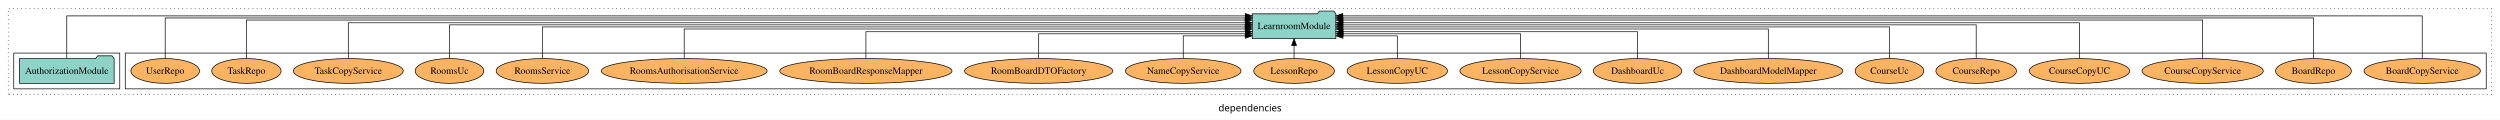
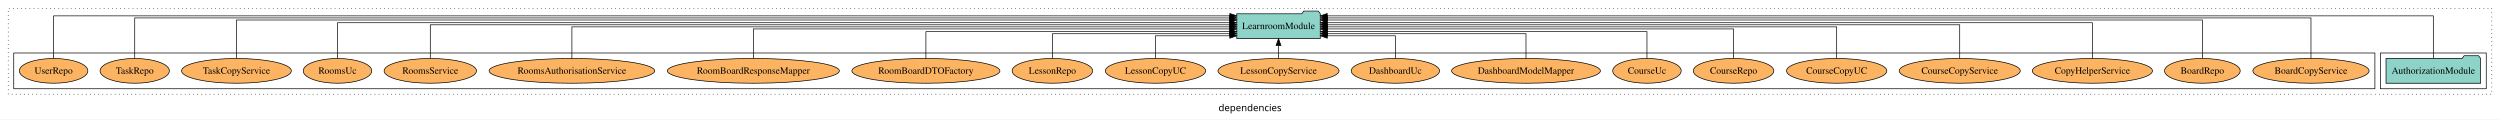
- <svg xmlns="http://www.w3.org/2000/svg" width="3632pt" height="174pt" viewBox="0.00 0.00 3632.00 173.80">
+ <svg xmlns="http://www.w3.org/2000/svg" width="3637pt" height="174pt" viewBox="0.00 0.00 3637.00 173.80">
  <g id="graph0" class="graph" transform="scale(1 1) rotate(0) translate(4 169.8)">
-     <polygon fill="white" stroke="transparent" points="-4,4 -4,-169.8 3628,-169.8 3628,4 -4,4" />
-     <text text-anchor="middle" x="1812" y="-8.2" font-family="sans-serif" font-size="14.00">dependencies</text>
+     <polygon fill="white" stroke="transparent" points="-4,4 -4,-169.8 3633,-169.8 3633,4 -4,4" />
+     <text text-anchor="middle" x="1814.5" y="-8.2" font-family="sans-serif" font-size="14.00">dependencies</text>
    <g id="clust1" class="cluster">
-       <polygon fill="none" stroke="black" stroke-dasharray="1,5" points="8,-32.8 8,-157.8 3616,-157.8 3616,-32.8 8,-32.8" />
+       <polygon fill="none" stroke="black" stroke-dasharray="1,5" points="8,-32.8 8,-157.8 3621,-157.8 3621,-32.8 8,-32.8" />
+     </g>
+     <g id="clust3" class="cluster">
+       <polygon fill="none" stroke="black" points="3459,-40.8 3459,-92.8 3613,-92.8 3613,-40.8 3459,-40.8" />
    </g>
    <g id="clust6" class="cluster">
-       <polygon fill="none" stroke="black" points="178,-40.8 178,-92.8 3608,-92.8 3608,-40.8 178,-40.8" />
-     </g>
-     <g id="clust3" class="cluster">
-       <polygon fill="none" stroke="black" points="16,-40.8 16,-92.8 170,-92.8 170,-40.8 16,-40.8" />
+       <polygon fill="none" stroke="black" points="16,-40.8 16,-92.8 3451,-92.8 3451,-40.8 16,-40.8" />
    </g>
    <g id="node1" class="node">
-       <polygon fill="#8dd3c7" stroke="black" points="161.81,-84.8 158.81,-88.8 137.81,-88.8 134.81,-84.8 24.19,-84.8 24.19,-48.8 161.81,-48.8 161.81,-84.8" />
-       <text text-anchor="middle" x="93" y="-62.6" font-family="Times,serif" font-size="14.00">AuthorizationModule</text>
+       <polygon fill="#8dd3c7" stroke="black" points="3604.81,-84.8 3601.81,-88.8 3580.81,-88.8 3577.81,-84.8 3467.19,-84.8 3467.19,-48.8 3604.81,-48.8 3604.81,-84.8" />
+       <text text-anchor="middle" x="3536" y="-62.6" font-family="Times,serif" font-size="14.00">AuthorizationModule</text>
    </g>
    <g id="node2" class="node">
-       <polygon fill="#8dd3c7" stroke="black" points="1936.75,-149.8 1933.75,-153.8 1912.75,-153.8 1909.75,-149.8 1815.25,-149.8 1815.25,-113.8 1936.75,-113.8 1936.75,-149.8" />
-       <text text-anchor="middle" x="1876" y="-127.6" font-family="Times,serif" font-size="14.00">LearnroomModule</text>
+       <polygon fill="#8dd3c7" stroke="black" points="1916.75,-149.8 1913.75,-153.8 1892.75,-153.8 1889.75,-149.8 1795.25,-149.8 1795.25,-113.8 1916.75,-113.8 1916.75,-149.8" />
+       <text text-anchor="middle" x="1856" y="-127.6" font-family="Times,serif" font-size="14.00">LearnroomModule</text>
    </g>
    <g id="edge1" class="edge">
-       <path fill="none" stroke="black" d="M93,-84.95C93,-108.56 93,-146.8 93,-146.8 93,-146.8 1805.14,-146.8 1805.14,-146.8" />
-       <polygon fill="black" stroke="black" points="1805.14,-150.3 1815.14,-146.8 1805.14,-143.3 1805.14,-150.3" />
+       <path fill="none" stroke="black" d="M3536,-84.95C3536,-108.56 3536,-146.8 3536,-146.8 3536,-146.8 1926.78,-146.8 1926.78,-146.8" />
+       <polygon fill="black" stroke="black" points="1926.78,-143.3 1916.78,-146.8 1926.78,-150.3 1926.78,-143.3" />
    </g>
    <g id="node3" class="node">
-       <ellipse fill="#fdb462" stroke="black" cx="3515" cy="-66.8" rx="84.54" ry="18" />
-       <text text-anchor="middle" x="3515" y="-62.6" font-family="Times,serif" font-size="14.00">BoardCopyService</text>
+       <ellipse fill="#fdb462" stroke="black" cx="3358" cy="-66.8" rx="84.54" ry="18" />
+       <text text-anchor="middle" x="3358" y="-62.6" font-family="Times,serif" font-size="14.00">BoardCopyService</text>
    </g>
    <g id="edge2" class="edge">
-       <path fill="none" stroke="black" d="M3515,-84.95C3515,-108.56 3515,-146.8 3515,-146.8 3515,-146.8 1946.77,-146.8 1946.77,-146.8" />
-       <polygon fill="black" stroke="black" points="1946.77,-143.3 1936.77,-146.8 1946.77,-150.3 1946.77,-143.3" />
+       <path fill="none" stroke="black" d="M3358,-85.05C3358,-107.82 3358,-143.8 3358,-143.8 3358,-143.8 1927.21,-143.8 1927.21,-143.8" />
+       <polygon fill="black" stroke="black" points="1927.21,-140.3 1917.21,-143.8 1927.21,-147.3 1927.21,-140.3" />
    </g>
    <g id="node4" class="node">
-       <ellipse fill="#fdb462" stroke="black" cx="3357" cy="-66.8" rx="55.04" ry="18" />
-       <text text-anchor="middle" x="3357" y="-62.6" font-family="Times,serif" font-size="14.00">BoardRepo</text>
+       <ellipse fill="#fdb462" stroke="black" cx="3200" cy="-66.8" rx="55.04" ry="18" />
+       <text text-anchor="middle" x="3200" y="-62.6" font-family="Times,serif" font-size="14.00">BoardRepo</text>
    </g>
    <g id="edge3" class="edge">
-       <path fill="none" stroke="black" d="M3357,-85.05C3357,-107.82 3357,-143.8 3357,-143.8 3357,-143.8 1946.82,-143.8 1946.82,-143.8" />
-       <polygon fill="black" stroke="black" points="1946.82,-140.3 1936.82,-143.8 1946.82,-147.3 1946.82,-140.3" />
+       <path fill="none" stroke="black" d="M3200,-85.09C3200,-107.01 3200,-140.8 3200,-140.8 3200,-140.8 1926.8,-140.8 1926.8,-140.8" />
+       <polygon fill="black" stroke="black" points="1926.8,-137.3 1916.8,-140.8 1926.8,-144.3 1926.8,-137.3" />
    </g>
    <g id="node5" class="node">
-       <ellipse fill="#fdb462" stroke="black" cx="3196" cy="-66.8" rx="88.06" ry="18" />
-       <text text-anchor="middle" x="3196" y="-62.6" font-family="Times,serif" font-size="14.00">CourseCopyService</text>
+       <ellipse fill="#fdb462" stroke="black" cx="3040" cy="-66.8" rx="87.39" ry="18" />
+       <text text-anchor="middle" x="3040" y="-62.6" font-family="Times,serif" font-size="14.00">CopyHelperService</text>
    </g>
    <g id="edge4" class="edge">
-       <path fill="none" stroke="black" d="M3196,-85.09C3196,-107.01 3196,-140.8 3196,-140.8 3196,-140.8 1947.02,-140.8 1947.02,-140.8" />
-       <polygon fill="black" stroke="black" points="1947.02,-137.3 1937.02,-140.8 1947.02,-144.3 1947.02,-137.3" />
+       <path fill="none" stroke="black" d="M3040,-84.83C3040,-105.57 3040,-136.8 3040,-136.8 3040,-136.8 1926.75,-136.8 1926.75,-136.8" />
+       <polygon fill="black" stroke="black" points="1926.75,-133.3 1916.75,-136.8 1926.75,-140.3 1926.75,-133.3" />
    </g>
    <g id="node6" class="node">
-       <ellipse fill="#fdb462" stroke="black" cx="3017" cy="-66.8" rx="72.97" ry="18" />
-       <text text-anchor="middle" x="3017" y="-62.6" font-family="Times,serif" font-size="14.00">CourseCopyUC</text>
+       <ellipse fill="#fdb462" stroke="black" cx="2847" cy="-66.8" rx="88.06" ry="18" />
+       <text text-anchor="middle" x="2847" y="-62.6" font-family="Times,serif" font-size="14.00">CourseCopyService</text>
    </g>
    <g id="edge5" class="edge">
-       <path fill="none" stroke="black" d="M3017,-84.83C3017,-105.57 3017,-136.8 3017,-136.8 3017,-136.8 1946.94,-136.8 1946.94,-136.8" />
-       <polygon fill="black" stroke="black" points="1946.94,-133.3 1936.94,-136.8 1946.94,-140.3 1946.94,-133.3" />
+       <path fill="none" stroke="black" d="M2847,-85.11C2847,-104.95 2847,-133.8 2847,-133.8 2847,-133.8 1926.87,-133.8 1926.87,-133.8" />
+       <polygon fill="black" stroke="black" points="1926.87,-130.3 1916.87,-133.8 1926.87,-137.3 1926.87,-130.3" />
    </g>
    <g id="node7" class="node">
-       <ellipse fill="#fdb462" stroke="black" cx="2867" cy="-66.8" rx="58.56" ry="18" />
-       <text text-anchor="middle" x="2867" y="-62.6" font-family="Times,serif" font-size="14.00">CourseRepo</text>
+       <ellipse fill="#fdb462" stroke="black" cx="2668" cy="-66.8" rx="72.97" ry="18" />
+       <text text-anchor="middle" x="2668" y="-62.6" font-family="Times,serif" font-size="14.00">CourseCopyUC</text>
    </g>
    <g id="edge6" class="edge">
-       <path fill="none" stroke="black" d="M2867,-85.11C2867,-104.95 2867,-133.8 2867,-133.8 2867,-133.8 1946.87,-133.8 1946.87,-133.8" />
-       <polygon fill="black" stroke="black" points="1946.87,-130.3 1936.87,-133.8 1946.87,-137.3 1946.87,-130.3" />
+       <path fill="none" stroke="black" d="M2668,-84.97C2668,-103.89 2668,-130.8 2668,-130.8 2668,-130.8 1927.03,-130.8 1927.03,-130.8" />
+       <polygon fill="black" stroke="black" points="1927.03,-127.3 1917.03,-130.8 1927.03,-134.3 1927.03,-127.3" />
    </g>
    <g id="node8" class="node">
-       <ellipse fill="#fdb462" stroke="black" cx="2741" cy="-66.8" rx="49.81" ry="18" />
-       <text text-anchor="middle" x="2741" y="-62.6" font-family="Times,serif" font-size="14.00">CourseUc</text>
+       <ellipse fill="#fdb462" stroke="black" cx="2518" cy="-66.8" rx="58.56" ry="18" />
+       <text text-anchor="middle" x="2518" y="-62.6" font-family="Times,serif" font-size="14.00">CourseRepo</text>
    </g>
    <g id="edge7" class="edge">
-       <path fill="none" stroke="black" d="M2741,-84.97C2741,-103.89 2741,-130.8 2741,-130.8 2741,-130.8 1946.83,-130.8 1946.83,-130.8" />
-       <polygon fill="black" stroke="black" points="1946.83,-127.3 1936.83,-130.8 1946.83,-134.3 1946.83,-127.3" />
+       <path fill="none" stroke="black" d="M2518,-85.1C2518,-103.07 2518,-127.8 2518,-127.8 2518,-127.8 1926.8,-127.8 1926.8,-127.8" />
+       <polygon fill="black" stroke="black" points="1926.8,-124.3 1916.8,-127.8 1926.8,-131.3 1926.8,-124.3" />
    </g>
    <g id="node9" class="node">
-       <ellipse fill="#fdb462" stroke="black" cx="2565" cy="-66.8" rx="108.23" ry="18" />
-       <text text-anchor="middle" x="2565" y="-62.6" font-family="Times,serif" font-size="14.00">DashboardModelMapper</text>
+       <ellipse fill="#fdb462" stroke="black" cx="2392" cy="-66.8" rx="49.81" ry="18" />
+       <text text-anchor="middle" x="2392" y="-62.6" font-family="Times,serif" font-size="14.00">CourseUc</text>
    </g>
    <g id="edge8" class="edge">
-       <path fill="none" stroke="black" d="M2565,-85.1C2565,-103.07 2565,-127.8 2565,-127.8 2565,-127.8 1946.84,-127.8 1946.84,-127.8" />
-       <polygon fill="black" stroke="black" points="1946.84,-124.3 1936.84,-127.8 1946.84,-131.3 1946.84,-124.3" />
+       <path fill="none" stroke="black" d="M2392,-84.84C2392,-101.53 2392,-123.8 2392,-123.8 2392,-123.8 1926.96,-123.8 1926.96,-123.8" />
+       <polygon fill="black" stroke="black" points="1926.96,-120.3 1916.96,-123.8 1926.96,-127.3 1926.96,-120.3" />
    </g>
    <g id="node10" class="node">
-       <ellipse fill="#fdb462" stroke="black" cx="2375" cy="-66.8" rx="64.26" ry="18" />
-       <text text-anchor="middle" x="2375" y="-62.6" font-family="Times,serif" font-size="14.00">DashboardUc</text>
+       <ellipse fill="#fdb462" stroke="black" cx="2216" cy="-66.8" rx="108.23" ry="18" />
+       <text text-anchor="middle" x="2216" y="-62.6" font-family="Times,serif" font-size="14.00">DashboardModelMapper</text>
    </g>
    <g id="edge9" class="edge">
-       <path fill="none" stroke="black" d="M2375,-84.84C2375,-101.53 2375,-123.8 2375,-123.8 2375,-123.8 1947.19,-123.8 1947.19,-123.8" />
-       <polygon fill="black" stroke="black" points="1947.19,-120.3 1937.19,-123.8 1947.19,-127.3 1947.19,-120.3" />
+       <path fill="none" stroke="black" d="M2216,-85.08C2216,-100.75 2216,-120.8 2216,-120.8 2216,-120.8 1927.07,-120.8 1927.07,-120.8" />
+       <polygon fill="black" stroke="black" points="1927.07,-117.3 1917.07,-120.8 1927.07,-124.3 1927.07,-117.3" />
    </g>
    <g id="node11" class="node">
-       <ellipse fill="#fdb462" stroke="black" cx="2205" cy="-66.8" rx="88.06" ry="18" />
-       <text text-anchor="middle" x="2205" y="-62.6" font-family="Times,serif" font-size="14.00">LessonCopyService</text>
+       <ellipse fill="#fdb462" stroke="black" cx="2026" cy="-66.8" rx="64.26" ry="18" />
+       <text text-anchor="middle" x="2026" y="-62.6" font-family="Times,serif" font-size="14.00">DashboardUc</text>
    </g>
    <g id="edge10" class="edge">
-       <path fill="none" stroke="black" d="M2205,-85.08C2205,-100.75 2205,-120.8 2205,-120.8 2205,-120.8 1947.11,-120.8 1947.11,-120.8" />
-       <polygon fill="black" stroke="black" points="1947.11,-117.3 1937.11,-120.8 1947.11,-124.3 1947.11,-117.3" />
+       <path fill="none" stroke="black" d="M2026,-84.92C2026,-99.58 2026,-117.8 2026,-117.8 2026,-117.8 1926.89,-117.8 1926.89,-117.8" />
+       <polygon fill="black" stroke="black" points="1926.89,-114.3 1916.89,-117.8 1926.89,-121.3 1926.89,-114.3" />
    </g>
    <g id="node12" class="node">
-       <ellipse fill="#fdb462" stroke="black" cx="2026" cy="-66.8" rx="72.97" ry="18" />
-       <text text-anchor="middle" x="2026" y="-62.6" font-family="Times,serif" font-size="14.00">LessonCopyUC</text>
+       <ellipse fill="#fdb462" stroke="black" cx="1856" cy="-66.8" rx="88.06" ry="18" />
+       <text text-anchor="middle" x="1856" y="-62.6" font-family="Times,serif" font-size="14.00">LessonCopyService</text>
    </g>
    <g id="edge11" class="edge">
-       <path fill="none" stroke="black" d="M2026,-84.92C2026,-99.58 2026,-117.8 2026,-117.8 2026,-117.8 1947.01,-117.8 1947.01,-117.8" />
-       <polygon fill="black" stroke="black" points="1947.01,-114.3 1937.01,-117.8 1947.01,-121.3 1947.01,-114.3" />
+       <path fill="none" stroke="black" d="M1856,-84.91C1856,-84.91 1856,-103.79 1856,-103.79" />
+       <polygon fill="black" stroke="black" points="1852.5,-103.79 1856,-113.79 1859.5,-103.79 1852.5,-103.79" />
    </g>
    <g id="node13" class="node">
-       <ellipse fill="#fdb462" stroke="black" cx="1876" cy="-66.8" rx="58.56" ry="18" />
-       <text text-anchor="middle" x="1876" y="-62.6" font-family="Times,serif" font-size="14.00">LessonRepo</text>
+       <ellipse fill="#fdb462" stroke="black" cx="1677" cy="-66.8" rx="72.97" ry="18" />
+       <text text-anchor="middle" x="1677" y="-62.6" font-family="Times,serif" font-size="14.00">LessonCopyUC</text>
    </g>
    <g id="edge12" class="edge">
-       <path fill="none" stroke="black" d="M1876,-84.91C1876,-84.91 1876,-103.79 1876,-103.79" />
-       <polygon fill="black" stroke="black" points="1872.5,-103.79 1876,-113.79 1879.5,-103.79 1872.5,-103.79" />
+       <path fill="none" stroke="black" d="M1677,-84.92C1677,-99.58 1677,-117.8 1677,-117.8 1677,-117.8 1785.15,-117.8 1785.15,-117.8" />
+       <polygon fill="black" stroke="black" points="1785.15,-121.3 1795.15,-117.8 1785.15,-114.3 1785.15,-121.3" />
    </g>
    <g id="node14" class="node">
-       <ellipse fill="#fdb462" stroke="black" cx="1715" cy="-66.8" rx="83.96" ry="18" />
-       <text text-anchor="middle" x="1715" y="-62.6" font-family="Times,serif" font-size="14.00">NameCopyService</text>
+       <ellipse fill="#fdb462" stroke="black" cx="1527" cy="-66.8" rx="58.56" ry="18" />
+       <text text-anchor="middle" x="1527" y="-62.6" font-family="Times,serif" font-size="14.00">LessonRepo</text>
    </g>
    <g id="edge13" class="edge">
-       <path fill="none" stroke="black" d="M1715,-84.92C1715,-99.58 1715,-117.8 1715,-117.8 1715,-117.8 1805.13,-117.8 1805.13,-117.8" />
-       <polygon fill="black" stroke="black" points="1805.13,-121.3 1815.13,-117.8 1805.13,-114.3 1805.13,-121.3" />
+       <path fill="none" stroke="black" d="M1527,-85.08C1527,-100.75 1527,-120.8 1527,-120.8 1527,-120.8 1784.89,-120.8 1784.89,-120.8" />
+       <polygon fill="black" stroke="black" points="1784.89,-124.3 1794.89,-120.8 1784.89,-117.3 1784.89,-124.3" />
    </g>
    <g id="node15" class="node">
-       <ellipse fill="#fdb462" stroke="black" cx="1505" cy="-66.8" rx="107.68" ry="18" />
-       <text text-anchor="middle" x="1505" y="-62.6" font-family="Times,serif" font-size="14.00">RoomBoardDTOFactory</text>
+       <ellipse fill="#fdb462" stroke="black" cx="1343" cy="-66.8" rx="107.68" ry="18" />
+       <text text-anchor="middle" x="1343" y="-62.6" font-family="Times,serif" font-size="14.00">RoomBoardDTOFactory</text>
    </g>
    <g id="edge14" class="edge">
-       <path fill="none" stroke="black" d="M1505,-85.08C1505,-100.75 1505,-120.8 1505,-120.8 1505,-120.8 1805.15,-120.8 1805.15,-120.8" />
-       <polygon fill="black" stroke="black" points="1805.15,-124.3 1815.15,-120.8 1805.15,-117.3 1805.15,-124.3" />
+       <path fill="none" stroke="black" d="M1343,-84.84C1343,-101.53 1343,-123.8 1343,-123.8 1343,-123.8 1785.14,-123.8 1785.14,-123.8" />
+       <polygon fill="black" stroke="black" points="1785.14,-127.3 1795.14,-123.8 1785.14,-120.3 1785.14,-127.3" />
    </g>
    <g id="node16" class="node">
-       <ellipse fill="#fdb462" stroke="black" cx="1254" cy="-66.8" rx="125.09" ry="18" />
-       <text text-anchor="middle" x="1254" y="-62.6" font-family="Times,serif" font-size="14.00">RoomBoardResponseMapper</text>
+       <ellipse fill="#fdb462" stroke="black" cx="1092" cy="-66.8" rx="125.09" ry="18" />
+       <text text-anchor="middle" x="1092" y="-62.6" font-family="Times,serif" font-size="14.00">RoomBoardResponseMapper</text>
    </g>
    <g id="edge15" class="edge">
-       <path fill="none" stroke="black" d="M1254,-84.84C1254,-101.53 1254,-123.8 1254,-123.8 1254,-123.8 1805.23,-123.8 1805.23,-123.8" />
-       <polygon fill="black" stroke="black" points="1805.23,-127.3 1815.23,-123.8 1805.23,-120.3 1805.23,-127.3" />
+       <path fill="none" stroke="black" d="M1092,-85.1C1092,-103.07 1092,-127.8 1092,-127.8 1092,-127.8 1785.09,-127.8 1785.09,-127.8" />
+       <polygon fill="black" stroke="black" points="1785.09,-131.3 1795.09,-127.8 1785.09,-124.3 1785.09,-131.3" />
    </g>
    <g id="node17" class="node">
-       <ellipse fill="#fdb462" stroke="black" cx="990" cy="-66.8" rx="120.44" ry="18" />
-       <text text-anchor="middle" x="990" y="-62.6" font-family="Times,serif" font-size="14.00">RoomsAuthorisationService</text>
+       <ellipse fill="#fdb462" stroke="black" cx="828" cy="-66.8" rx="120.44" ry="18" />
+       <text text-anchor="middle" x="828" y="-62.6" font-family="Times,serif" font-size="14.00">RoomsAuthorisationService</text>
    </g>
    <g id="edge16" class="edge">
-       <path fill="none" stroke="black" d="M990,-85.1C990,-103.07 990,-127.8 990,-127.8 990,-127.8 1805.1,-127.8 1805.1,-127.8" />
-       <polygon fill="black" stroke="black" points="1805.1,-131.3 1815.1,-127.8 1805.1,-124.3 1805.1,-131.3" />
+       <path fill="none" stroke="black" d="M828,-84.97C828,-103.89 828,-130.8 828,-130.8 828,-130.8 1785.15,-130.8 1785.15,-130.8" />
+       <polygon fill="black" stroke="black" points="1785.15,-134.3 1795.15,-130.8 1785.15,-127.3 1785.15,-134.3" />
    </g>
    <g id="node18" class="node">
-       <ellipse fill="#fdb462" stroke="black" cx="784" cy="-66.8" rx="67.22" ry="18" />
-       <text text-anchor="middle" x="784" y="-62.6" font-family="Times,serif" font-size="14.00">RoomsService</text>
+       <ellipse fill="#fdb462" stroke="black" cx="622" cy="-66.8" rx="67.22" ry="18" />
+       <text text-anchor="middle" x="622" y="-62.6" font-family="Times,serif" font-size="14.00">RoomsService</text>
    </g>
    <g id="edge17" class="edge">
-       <path fill="none" stroke="black" d="M784,-84.97C784,-103.89 784,-130.8 784,-130.8 784,-130.8 1804.95,-130.8 1804.95,-130.8" />
-       <polygon fill="black" stroke="black" points="1804.95,-134.3 1814.95,-130.8 1804.95,-127.3 1804.95,-134.3" />
+       <path fill="none" stroke="black" d="M622,-85.11C622,-104.95 622,-133.8 622,-133.8 622,-133.8 1785.23,-133.8 1785.23,-133.8" />
+       <polygon fill="black" stroke="black" points="1785.23,-137.3 1795.23,-133.8 1785.23,-130.3 1785.23,-137.3" />
    </g>
    <g id="node19" class="node">
-       <ellipse fill="#fdb462" stroke="black" cx="649" cy="-66.8" rx="49.83" ry="18" />
-       <text text-anchor="middle" x="649" y="-62.6" font-family="Times,serif" font-size="14.00">RoomsUc</text>
+       <ellipse fill="#fdb462" stroke="black" cx="487" cy="-66.8" rx="49.83" ry="18" />
+       <text text-anchor="middle" x="487" y="-62.6" font-family="Times,serif" font-size="14.00">RoomsUc</text>
    </g>
    <g id="edge18" class="edge">
-       <path fill="none" stroke="black" d="M649,-85.11C649,-104.95 649,-133.8 649,-133.8 649,-133.8 1805.15,-133.8 1805.15,-133.8" />
-       <polygon fill="black" stroke="black" points="1805.15,-137.3 1815.15,-133.8 1805.15,-130.3 1805.15,-137.3" />
+       <path fill="none" stroke="black" d="M487,-84.83C487,-105.57 487,-136.8 487,-136.8 487,-136.8 1784.96,-136.8 1784.96,-136.8" />
+       <polygon fill="black" stroke="black" points="1784.96,-140.3 1794.96,-136.8 1784.96,-133.3 1784.96,-140.3" />
    </g>
    <g id="node20" class="node">
-       <ellipse fill="#fdb462" stroke="black" cx="502" cy="-66.8" rx="79.88" ry="18" />
-       <text text-anchor="middle" x="502" y="-62.6" font-family="Times,serif" font-size="14.00">TaskCopyService</text>
+       <ellipse fill="#fdb462" stroke="black" cx="340" cy="-66.8" rx="79.88" ry="18" />
+       <text text-anchor="middle" x="340" y="-62.6" font-family="Times,serif" font-size="14.00">TaskCopyService</text>
    </g>
    <g id="edge19" class="edge">
-       <path fill="none" stroke="black" d="M502,-84.83C502,-105.57 502,-136.8 502,-136.8 502,-136.8 1805.19,-136.8 1805.19,-136.8" />
-       <polygon fill="black" stroke="black" points="1805.19,-140.3 1815.19,-136.8 1805.19,-133.3 1805.19,-140.3" />
+       <path fill="none" stroke="black" d="M340,-85.09C340,-107.01 340,-140.8 340,-140.8 340,-140.8 1785.17,-140.8 1785.17,-140.8" />
+       <polygon fill="black" stroke="black" points="1785.17,-144.3 1795.17,-140.8 1785.17,-137.3 1785.17,-144.3" />
    </g>
    <g id="node21" class="node">
-       <ellipse fill="#fdb462" stroke="black" cx="354" cy="-66.8" rx="50.39" ry="18" />
-       <text text-anchor="middle" x="354" y="-62.6" font-family="Times,serif" font-size="14.00">TaskRepo</text>
+       <ellipse fill="#fdb462" stroke="black" cx="192" cy="-66.8" rx="50.39" ry="18" />
+       <text text-anchor="middle" x="192" y="-62.6" font-family="Times,serif" font-size="14.00">TaskRepo</text>
    </g>
    <g id="edge20" class="edge">
-       <path fill="none" stroke="black" d="M354,-85.09C354,-107.01 354,-140.8 354,-140.8 354,-140.8 1804.92,-140.8 1804.92,-140.8" />
-       <polygon fill="black" stroke="black" points="1804.92,-144.3 1814.92,-140.8 1804.92,-137.3 1804.92,-144.3" />
+       <path fill="none" stroke="black" d="M192,-85.05C192,-107.82 192,-143.8 192,-143.8 192,-143.8 1784.8,-143.8 1784.8,-143.8" />
+       <polygon fill="black" stroke="black" points="1784.8,-147.3 1794.8,-143.8 1784.8,-140.3 1784.8,-147.3" />
    </g>
    <g id="node22" class="node">
-       <ellipse fill="#fdb462" stroke="black" cx="236" cy="-66.8" rx="49.81" ry="18" />
-       <text text-anchor="middle" x="236" y="-62.6" font-family="Times,serif" font-size="14.00">UserRepo</text>
+       <ellipse fill="#fdb462" stroke="black" cx="74" cy="-66.8" rx="49.81" ry="18" />
+       <text text-anchor="middle" x="74" y="-62.6" font-family="Times,serif" font-size="14.00">UserRepo</text>
    </g>
    <g id="edge21" class="edge">
-       <path fill="none" stroke="black" d="M236,-85.05C236,-107.82 236,-143.8 236,-143.8 236,-143.8 1805.2,-143.8 1805.2,-143.8" />
-       <polygon fill="black" stroke="black" points="1805.2,-147.3 1815.2,-143.8 1805.2,-140.3 1805.2,-147.3" />
+       <path fill="none" stroke="black" d="M74,-84.95C74,-108.56 74,-146.8 74,-146.8 74,-146.8 1785.18,-146.8 1785.18,-146.8" />
+       <polygon fill="black" stroke="black" points="1785.18,-150.3 1795.18,-146.8 1785.18,-143.3 1785.18,-150.3" />
    </g>
  </g>
</svg>
